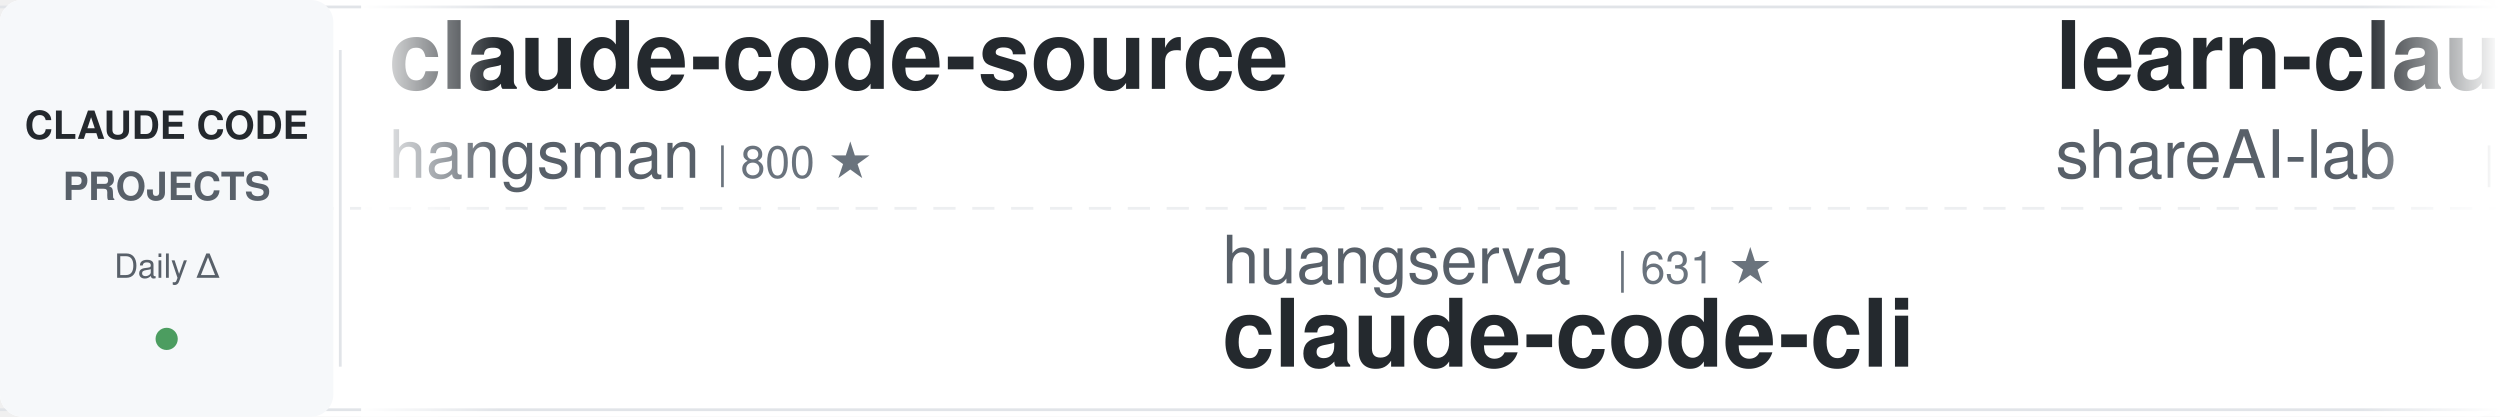
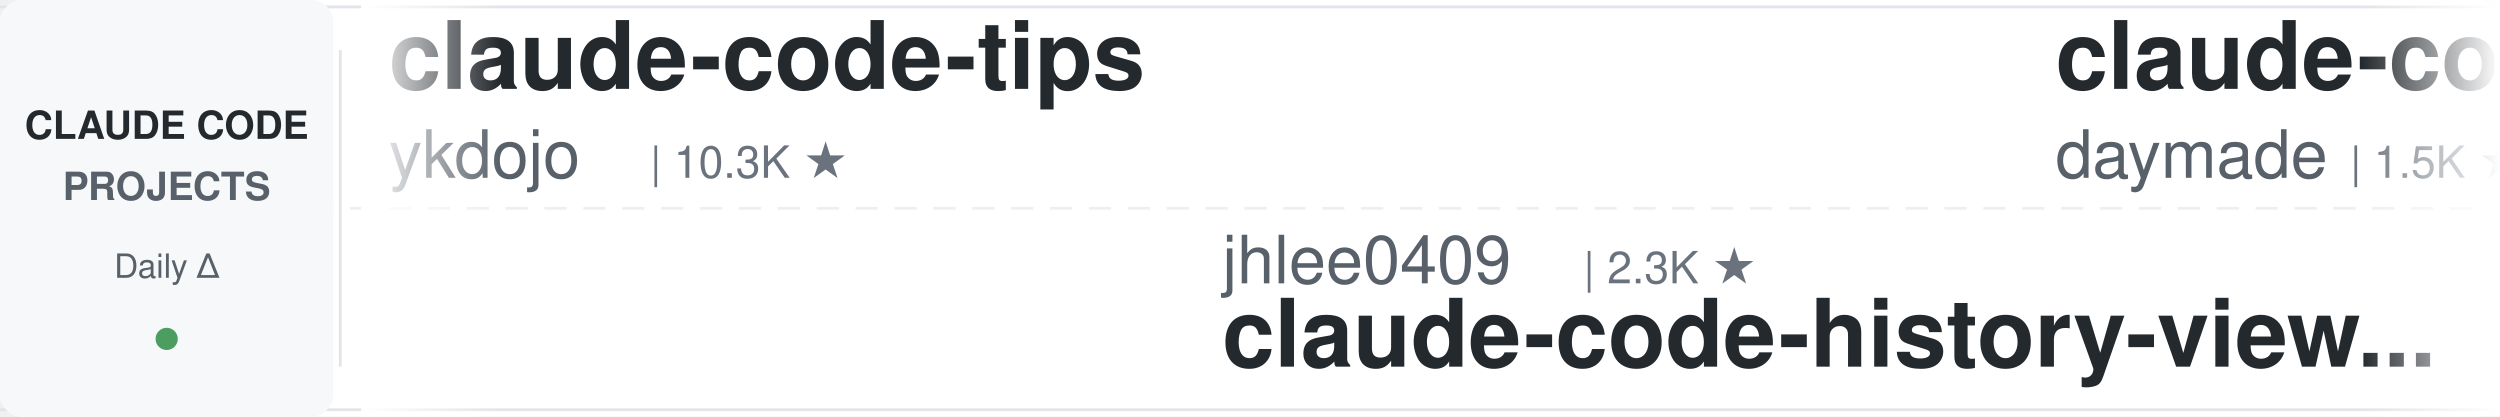
<svg xmlns="http://www.w3.org/2000/svg" width="900" height="150">
  <defs>
    <linearGradient id="leftFade" x1="0%" y1="0%" x2="100%" y2="0%">
      <stop offset="0%" style="stop-color:#ffffff;stop-opacity:1" />
      <stop offset="100%" style="stop-color:#ffffff;stop-opacity:0" />
    </linearGradient>
    <linearGradient id="rightFade" x1="0%" y1="0%" x2="100%" y2="0%">
      <stop offset="0%" style="stop-color:#ffffff;stop-opacity:0" />
      <stop offset="100%" style="stop-color:#ffffff;stop-opacity:1" />
    </linearGradient>
  </defs>
  <rect width="900" height="150" fill="#ffffff" rx="8" />
  <rect x="0" y="2" width="900" height="1" fill="#e1e4e8" />
  <rect x="0" y="147" width="900" height="1" fill="#e1e4e8" />
  <line x1="0" y1="75" x2="900" y2="75" stroke="#e1e4e8" stroke-width="1" stroke-dasharray="8 6" opacity="0.6" />
  <rect x="0" y="0" width="120" height="150" fill="#f6f8fa" rx="8" />
  <text x="60" y="50" font-family="-apple-system, BlinkMacSystemFont, 'Segoe UI', Helvetica, Arial, sans-serif" font-size="14" font-weight="600" fill="#24292e" text-anchor="middle">CLAUDE CODE</text>
  <text x="60" y="72" font-family="-apple-system, BlinkMacSystemFont, 'Segoe UI', Helvetica, Arial, sans-serif" font-size="14" font-weight="600" fill="#586069" text-anchor="middle">PROJECTS</text>
  <text x="60" y="100" font-family="-apple-system, BlinkMacSystemFont, 'Segoe UI', Helvetica, Arial, sans-serif" font-size="12" font-weight="500" fill="#586069" text-anchor="middle">Daily Δ</text>
  <circle cx="60" cy="122" r="4" fill="#22863a" opacity="0.8" />
  <rect x="122" y="18" width="1" height="114" fill="#e1e4e8" />
  <clipPath id="tickerClip">
    <rect x="130" y="0" width="770" height="150" />
  </clipPath>
  <g clip-path="url(#tickerClip)">
    <g id="tickerItems">
      <animateTransform attributeName="transform" attributeType="XML" type="translate" from="0 0" to="-3000 0" dur="54s" repeatCount="indefinite" />
      <g transform="translate(0, 0)">
-         <text x="140" y="32" font-family="-apple-system, BlinkMacSystemFont, 'Segoe UI', Helvetica, Arial, sans-serif" font-size="34" font-weight="600" fill="#24292e">claude-code-source</text>
-         <text x="140" y="64" font-family="-apple-system, BlinkMacSystemFont, 'Segoe UI', Helvetica, Arial, sans-serif" font-size="24" font-weight="400" fill="#586069">hangsman</text>
-         <text x="258" y="64" font-family="-apple-system, BlinkMacSystemFont, 'Segoe UI', Helvetica, Arial, sans-serif" font-size="16" font-weight="500" fill="#6a737d">| 800 ★</text>
+         <text x="140" y="32" font-family="-apple-system, BlinkMacSystemFont, 'Segoe UI', Helvetica, Arial, sans-serif" font-size="34" font-weight="600" fill="#24292e">claude-code-tips</text>
+         <text x="140" y="64" font-family="-apple-system, BlinkMacSystemFont, 'Segoe UI', Helvetica, Arial, sans-serif" font-size="24" font-weight="400" fill="#586069">ykdojo</text>
+         <text x="234" y="64" font-family="-apple-system, BlinkMacSystemFont, 'Segoe UI', Helvetica, Arial, sans-serif" font-size="16" font-weight="500" fill="#6a737d">| 10.3K ★</text>
      </g>
      <g transform="translate(300, 0)">
-         <text x="140" y="102" font-family="-apple-system, BlinkMacSystemFont, 'Segoe UI', Helvetica, Arial, sans-serif" font-size="24" font-weight="400" fill="#586069">huangserva</text>
-         <text x="282" y="102" font-family="-apple-system, BlinkMacSystemFont, 'Segoe UI', Helvetica, Arial, sans-serif" font-size="16" font-weight="500" fill="#6a737d">| 631 ★</text>
-         <text x="140" y="132" font-family="-apple-system, BlinkMacSystemFont, 'Segoe UI', Helvetica, Arial, sans-serif" font-size="34" font-weight="600" fill="#24292e">claude-code-cli</text>
+         <text x="140" y="102" font-family="-apple-system, BlinkMacSystemFont, 'Segoe UI', Helvetica, Arial, sans-serif" font-size="24" font-weight="400" fill="#586069">jhlee0409</text>
+         <text x="270" y="102" font-family="-apple-system, BlinkMacSystemFont, 'Segoe UI', Helvetica, Arial, sans-serif" font-size="16" font-weight="500" fill="#6a737d">| 2.3K ★</text>
+         <text x="140" y="132" font-family="-apple-system, BlinkMacSystemFont, 'Segoe UI', Helvetica, Arial, sans-serif" font-size="34" font-weight="600" fill="#24292e">claude-code-history-view...</text>
      </g>
      <g transform="translate(600, 0)">
-         <text x="140" y="32" font-family="-apple-system, BlinkMacSystemFont, 'Segoe UI', Helvetica, Arial, sans-serif" font-size="34" font-weight="600" fill="#24292e">learn-claude-code</text>
-         <text x="140" y="64" font-family="-apple-system, BlinkMacSystemFont, 'Segoe UI', Helvetica, Arial, sans-serif" font-size="24" font-weight="400" fill="#586069">shareAI-lab</text>
-         <text x="294" y="64" font-family="-apple-system, BlinkMacSystemFont, 'Segoe UI', Helvetica, Arial, sans-serif" font-size="16" font-weight="500" fill="#6a737d">| 80.4K ★</text>
+         <text x="140" y="32" font-family="-apple-system, BlinkMacSystemFont, 'Segoe UI', Helvetica, Arial, sans-serif" font-size="34" font-weight="600" fill="#24292e">claude-code-skills</text>
+         <text x="140" y="64" font-family="-apple-system, BlinkMacSystemFont, 'Segoe UI', Helvetica, Arial, sans-serif" font-size="24" font-weight="400" fill="#586069">daymade</text>
+         <text x="246" y="64" font-family="-apple-system, BlinkMacSystemFont, 'Segoe UI', Helvetica, Arial, sans-serif" font-size="16" font-weight="500" fill="#6a737d">| 1.5K ★</text>
      </g>
      <g transform="translate(900, 0)">
-         <text x="140" y="102" font-family="-apple-system, BlinkMacSystemFont, 'Segoe UI', Helvetica, Arial, sans-serif" font-size="24" font-weight="400" fill="#586069">Alishahryar1</text>
-         <text x="306" y="102" font-family="-apple-system, BlinkMacSystemFont, 'Segoe UI', Helvetica, Arial, sans-serif" font-size="16" font-weight="500" fill="#6a737d">| 69.9K ★</text>
-         <text x="140" y="132" font-family="-apple-system, BlinkMacSystemFont, 'Segoe UI', Helvetica, Arial, sans-serif" font-size="34" font-weight="600" fill="#24292e">free-claude-code</text>
+         <text x="140" y="102" font-family="-apple-system, BlinkMacSystemFont, 'Segoe UI', Helvetica, Arial, sans-serif" font-size="24" font-weight="400" fill="#586069">Yeachan-Heo</text>
+         <text x="294" y="102" font-family="-apple-system, BlinkMacSystemFont, 'Segoe UI', Helvetica, Arial, sans-serif" font-size="16" font-weight="500" fill="#6a737d">| 40.8K ★</text>
+         <text x="140" y="132" font-family="-apple-system, BlinkMacSystemFont, 'Segoe UI', Helvetica, Arial, sans-serif" font-size="34" font-weight="600" fill="#24292e">oh-my-claudecode</text>
      </g>
      <g transform="translate(1200, 0)">
-         <text x="140" y="32" font-family="-apple-system, BlinkMacSystemFont, 'Segoe UI', Helvetica, Arial, sans-serif" font-size="34" font-weight="600" fill="#24292e">claude-code-hooks-master...</text>
-         <text x="140" y="64" font-family="-apple-system, BlinkMacSystemFont, 'Segoe UI', Helvetica, Arial, sans-serif" font-size="24" font-weight="400" fill="#586069">disler</text>
-         <text x="234" y="64" font-family="-apple-system, BlinkMacSystemFont, 'Segoe UI', Helvetica, Arial, sans-serif" font-size="16" font-weight="500" fill="#6a737d">| 4.0K ★</text>
+         <text x="140" y="32" font-family="-apple-system, BlinkMacSystemFont, 'Segoe UI', Helvetica, Arial, sans-serif" font-size="34" font-weight="600" fill="#24292e">claude-code-guide</text>
+         <text x="140" y="64" font-family="-apple-system, BlinkMacSystemFont, 'Segoe UI', Helvetica, Arial, sans-serif" font-size="24" font-weight="400" fill="#586069">zebbern</text>
+         <text x="246" y="64" font-family="-apple-system, BlinkMacSystemFont, 'Segoe UI', Helvetica, Arial, sans-serif" font-size="16" font-weight="500" fill="#6a737d">| 4.7K ★</text>
      </g>
      <g transform="translate(1500, 0)">
-         <text x="140" y="102" font-family="-apple-system, BlinkMacSystemFont, 'Segoe UI', Helvetica, Arial, sans-serif" font-size="24" font-weight="400" fill="#586069">ChrisWiles</text>
-         <text x="282" y="102" font-family="-apple-system, BlinkMacSystemFont, 'Segoe UI', Helvetica, Arial, sans-serif" font-size="16" font-weight="500" fill="#6a737d">| 6.1K ★</text>
-         <text x="140" y="132" font-family="-apple-system, BlinkMacSystemFont, 'Segoe UI', Helvetica, Arial, sans-serif" font-size="34" font-weight="600" fill="#24292e">claude-code-showcase</text>
+         <text x="140" y="102" font-family="-apple-system, BlinkMacSystemFont, 'Segoe UI', Helvetica, Arial, sans-serif" font-size="24" font-weight="400" fill="#586069">WorldFlowAI</text>
+         <text x="294" y="102" font-family="-apple-system, BlinkMacSystemFont, 'Segoe UI', Helvetica, Arial, sans-serif" font-size="16" font-weight="500" fill="#6a737d">| 6.4K ★</text>
+         <text x="140" y="132" font-family="-apple-system, BlinkMacSystemFont, 'Segoe UI', Helvetica, Arial, sans-serif" font-size="34" font-weight="600" fill="#24292e">everything-claude-code</text>
      </g>
      <g transform="translate(1800, 0)">
-         <text x="140" y="32" font-family="-apple-system, BlinkMacSystemFont, 'Segoe UI', Helvetica, Arial, sans-serif" font-size="34" font-weight="600" fill="#24292e">claude-code-proxy</text>
-         <text x="140" y="64" font-family="-apple-system, BlinkMacSystemFont, 'Segoe UI', Helvetica, Arial, sans-serif" font-size="24" font-weight="400" fill="#586069">fuergaosi233</text>
-         <text x="306" y="64" font-family="-apple-system, BlinkMacSystemFont, 'Segoe UI', Helvetica, Arial, sans-serif" font-size="16" font-weight="500" fill="#6a737d">| 2.8K ★</text>
+         <text x="140" y="32" font-family="-apple-system, BlinkMacSystemFont, 'Segoe UI', Helvetica, Arial, sans-serif" font-size="34" font-weight="600" fill="#24292e">Auto-claude-code-researc...</text>
+         <text x="140" y="64" font-family="-apple-system, BlinkMacSystemFont, 'Segoe UI', Helvetica, Arial, sans-serif" font-size="24" font-weight="400" fill="#586069">wanshuiyin</text>
+         <text x="282" y="64" font-family="-apple-system, BlinkMacSystemFont, 'Segoe UI', Helvetica, Arial, sans-serif" font-size="16" font-weight="500" fill="#6a737d">| 19.2K ★</text>
      </g>
      <g transform="translate(2100, 0)">
-         <text x="140" y="102" font-family="-apple-system, BlinkMacSystemFont, 'Segoe UI', Helvetica, Arial, sans-serif" font-size="24" font-weight="400" fill="#586069">digitalsamba</text>
-         <text x="306" y="102" font-family="-apple-system, BlinkMacSystemFont, 'Segoe UI', Helvetica, Arial, sans-serif" font-size="16" font-weight="500" fill="#6a737d">| 2.6K ★</text>
-         <text x="140" y="132" font-family="-apple-system, BlinkMacSystemFont, 'Segoe UI', Helvetica, Arial, sans-serif" font-size="34" font-weight="600" fill="#24292e">claude-code-video-toolki...</text>
+         <text x="140" y="102" font-family="-apple-system, BlinkMacSystemFont, 'Segoe UI', Helvetica, Arial, sans-serif" font-size="24" font-weight="400" fill="#586069">wesammustafa</text>
+         <text x="306" y="102" font-family="-apple-system, BlinkMacSystemFont, 'Segoe UI', Helvetica, Arial, sans-serif" font-size="16" font-weight="500" fill="#6a737d">| 3.7K ★</text>
+         <text x="140" y="132" font-family="-apple-system, BlinkMacSystemFont, 'Segoe UI', Helvetica, Arial, sans-serif" font-size="34" font-weight="600" fill="#24292e">Claude-Code-Quest</text>
      </g>
      <g transform="translate(2400, 0)">
-         <text x="140" y="32" font-family="-apple-system, BlinkMacSystemFont, 'Segoe UI', Helvetica, Arial, sans-serif" font-size="34" font-weight="600" fill="#24292e">claude_code_src</text>
-         <text x="140" y="64" font-family="-apple-system, BlinkMacSystemFont, 'Segoe UI', Helvetica, Arial, sans-serif" font-size="24" font-weight="400" fill="#586069">ponponon</text>
-         <text x="258" y="64" font-family="-apple-system, BlinkMacSystemFont, 'Segoe UI', Helvetica, Arial, sans-serif" font-size="16" font-weight="500" fill="#6a737d">| 2.3K ★</text>
+         <text x="140" y="32" font-family="-apple-system, BlinkMacSystemFont, 'Segoe UI', Helvetica, Arial, sans-serif" font-size="34" font-weight="600" fill="#24292e">ECC</text>
+         <text x="140" y="64" font-family="-apple-system, BlinkMacSystemFont, 'Segoe UI', Helvetica, Arial, sans-serif" font-size="24" font-weight="400" fill="#586069">affaan-m</text>
+         <text x="258" y="64" font-family="-apple-system, BlinkMacSystemFont, 'Segoe UI', Helvetica, Arial, sans-serif" font-size="16" font-weight="500" fill="#6a737d">| 302.7K ★</text>
      </g>
      <g transform="translate(2700, 0)">
-         <text x="140" y="102" font-family="-apple-system, BlinkMacSystemFont, 'Segoe UI', Helvetica, Arial, sans-serif" font-size="24" font-weight="400" fill="#586069">FlorianBruniaux</text>
-         <text x="342" y="102" font-family="-apple-system, BlinkMacSystemFont, 'Segoe UI', Helvetica, Arial, sans-serif" font-size="16" font-weight="500" fill="#6a737d">| 6.4K ★</text>
-         <text x="140" y="132" font-family="-apple-system, BlinkMacSystemFont, 'Segoe UI', Helvetica, Arial, sans-serif" font-size="34" font-weight="600" fill="#24292e">claude-code-ultimate-gui...</text>
+         <text x="140" y="102" font-family="-apple-system, BlinkMacSystemFont, 'Segoe UI', Helvetica, Arial, sans-serif" font-size="24" font-weight="400" fill="#586069">ding113</text>
+         <text x="246" y="102" font-family="-apple-system, BlinkMacSystemFont, 'Segoe UI', Helvetica, Arial, sans-serif" font-size="16" font-weight="500" fill="#6a737d">| 3.4K ★</text>
+         <text x="140" y="132" font-family="-apple-system, BlinkMacSystemFont, 'Segoe UI', Helvetica, Arial, sans-serif" font-size="34" font-weight="600" fill="#24292e">claude-code-hub</text>
      </g>
      <g transform="translate(3000, 0)">
-         <text x="140" y="32" font-family="-apple-system, BlinkMacSystemFont, 'Segoe UI', Helvetica, Arial, sans-serif" font-size="34" font-weight="600" fill="#24292e">claude-code-source</text>
-         <text x="140" y="64" font-family="-apple-system, BlinkMacSystemFont, 'Segoe UI', Helvetica, Arial, sans-serif" font-size="24" font-weight="400" fill="#586069">hangsman</text>
-         <text x="258" y="64" font-family="-apple-system, BlinkMacSystemFont, 'Segoe UI', Helvetica, Arial, sans-serif" font-size="16" font-weight="500" fill="#6a737d">| 800 ★</text>
+         <text x="140" y="32" font-family="-apple-system, BlinkMacSystemFont, 'Segoe UI', Helvetica, Arial, sans-serif" font-size="34" font-weight="600" fill="#24292e">claude-code-tips</text>
+         <text x="140" y="64" font-family="-apple-system, BlinkMacSystemFont, 'Segoe UI', Helvetica, Arial, sans-serif" font-size="24" font-weight="400" fill="#586069">ykdojo</text>
+         <text x="234" y="64" font-family="-apple-system, BlinkMacSystemFont, 'Segoe UI', Helvetica, Arial, sans-serif" font-size="16" font-weight="500" fill="#6a737d">| 10.3K ★</text>
      </g>
      <g transform="translate(3300, 0)">
-         <text x="140" y="102" font-family="-apple-system, BlinkMacSystemFont, 'Segoe UI', Helvetica, Arial, sans-serif" font-size="24" font-weight="400" fill="#586069">huangserva</text>
-         <text x="282" y="102" font-family="-apple-system, BlinkMacSystemFont, 'Segoe UI', Helvetica, Arial, sans-serif" font-size="16" font-weight="500" fill="#6a737d">| 631 ★</text>
-         <text x="140" y="132" font-family="-apple-system, BlinkMacSystemFont, 'Segoe UI', Helvetica, Arial, sans-serif" font-size="34" font-weight="600" fill="#24292e">claude-code-cli</text>
+         <text x="140" y="102" font-family="-apple-system, BlinkMacSystemFont, 'Segoe UI', Helvetica, Arial, sans-serif" font-size="24" font-weight="400" fill="#586069">jhlee0409</text>
+         <text x="270" y="102" font-family="-apple-system, BlinkMacSystemFont, 'Segoe UI', Helvetica, Arial, sans-serif" font-size="16" font-weight="500" fill="#6a737d">| 2.3K ★</text>
+         <text x="140" y="132" font-family="-apple-system, BlinkMacSystemFont, 'Segoe UI', Helvetica, Arial, sans-serif" font-size="34" font-weight="600" fill="#24292e">claude-code-history-view...</text>
      </g>
      <g transform="translate(3600, 0)">
-         <text x="140" y="32" font-family="-apple-system, BlinkMacSystemFont, 'Segoe UI', Helvetica, Arial, sans-serif" font-size="34" font-weight="600" fill="#24292e">learn-claude-code</text>
-         <text x="140" y="64" font-family="-apple-system, BlinkMacSystemFont, 'Segoe UI', Helvetica, Arial, sans-serif" font-size="24" font-weight="400" fill="#586069">shareAI-lab</text>
-         <text x="294" y="64" font-family="-apple-system, BlinkMacSystemFont, 'Segoe UI', Helvetica, Arial, sans-serif" font-size="16" font-weight="500" fill="#6a737d">| 80.4K ★</text>
+         <text x="140" y="32" font-family="-apple-system, BlinkMacSystemFont, 'Segoe UI', Helvetica, Arial, sans-serif" font-size="34" font-weight="600" fill="#24292e">claude-code-skills</text>
+         <text x="140" y="64" font-family="-apple-system, BlinkMacSystemFont, 'Segoe UI', Helvetica, Arial, sans-serif" font-size="24" font-weight="400" fill="#586069">daymade</text>
+         <text x="246" y="64" font-family="-apple-system, BlinkMacSystemFont, 'Segoe UI', Helvetica, Arial, sans-serif" font-size="16" font-weight="500" fill="#6a737d">| 1.5K ★</text>
      </g>
      <g transform="translate(3900, 0)">
-         <text x="140" y="102" font-family="-apple-system, BlinkMacSystemFont, 'Segoe UI', Helvetica, Arial, sans-serif" font-size="24" font-weight="400" fill="#586069">Alishahryar1</text>
-         <text x="306" y="102" font-family="-apple-system, BlinkMacSystemFont, 'Segoe UI', Helvetica, Arial, sans-serif" font-size="16" font-weight="500" fill="#6a737d">| 69.9K ★</text>
-         <text x="140" y="132" font-family="-apple-system, BlinkMacSystemFont, 'Segoe UI', Helvetica, Arial, sans-serif" font-size="34" font-weight="600" fill="#24292e">free-claude-code</text>
+         <text x="140" y="102" font-family="-apple-system, BlinkMacSystemFont, 'Segoe UI', Helvetica, Arial, sans-serif" font-size="24" font-weight="400" fill="#586069">Yeachan-Heo</text>
+         <text x="294" y="102" font-family="-apple-system, BlinkMacSystemFont, 'Segoe UI', Helvetica, Arial, sans-serif" font-size="16" font-weight="500" fill="#6a737d">| 40.8K ★</text>
+         <text x="140" y="132" font-family="-apple-system, BlinkMacSystemFont, 'Segoe UI', Helvetica, Arial, sans-serif" font-size="34" font-weight="600" fill="#24292e">oh-my-claudecode</text>
      </g>
    </g>
  </g>
  <rect x="130" y="0" width="50" height="150" fill="url(#leftFade)" />
  <rect x="850" y="0" width="50" height="150" fill="url(#rightFade)" />
</svg>
